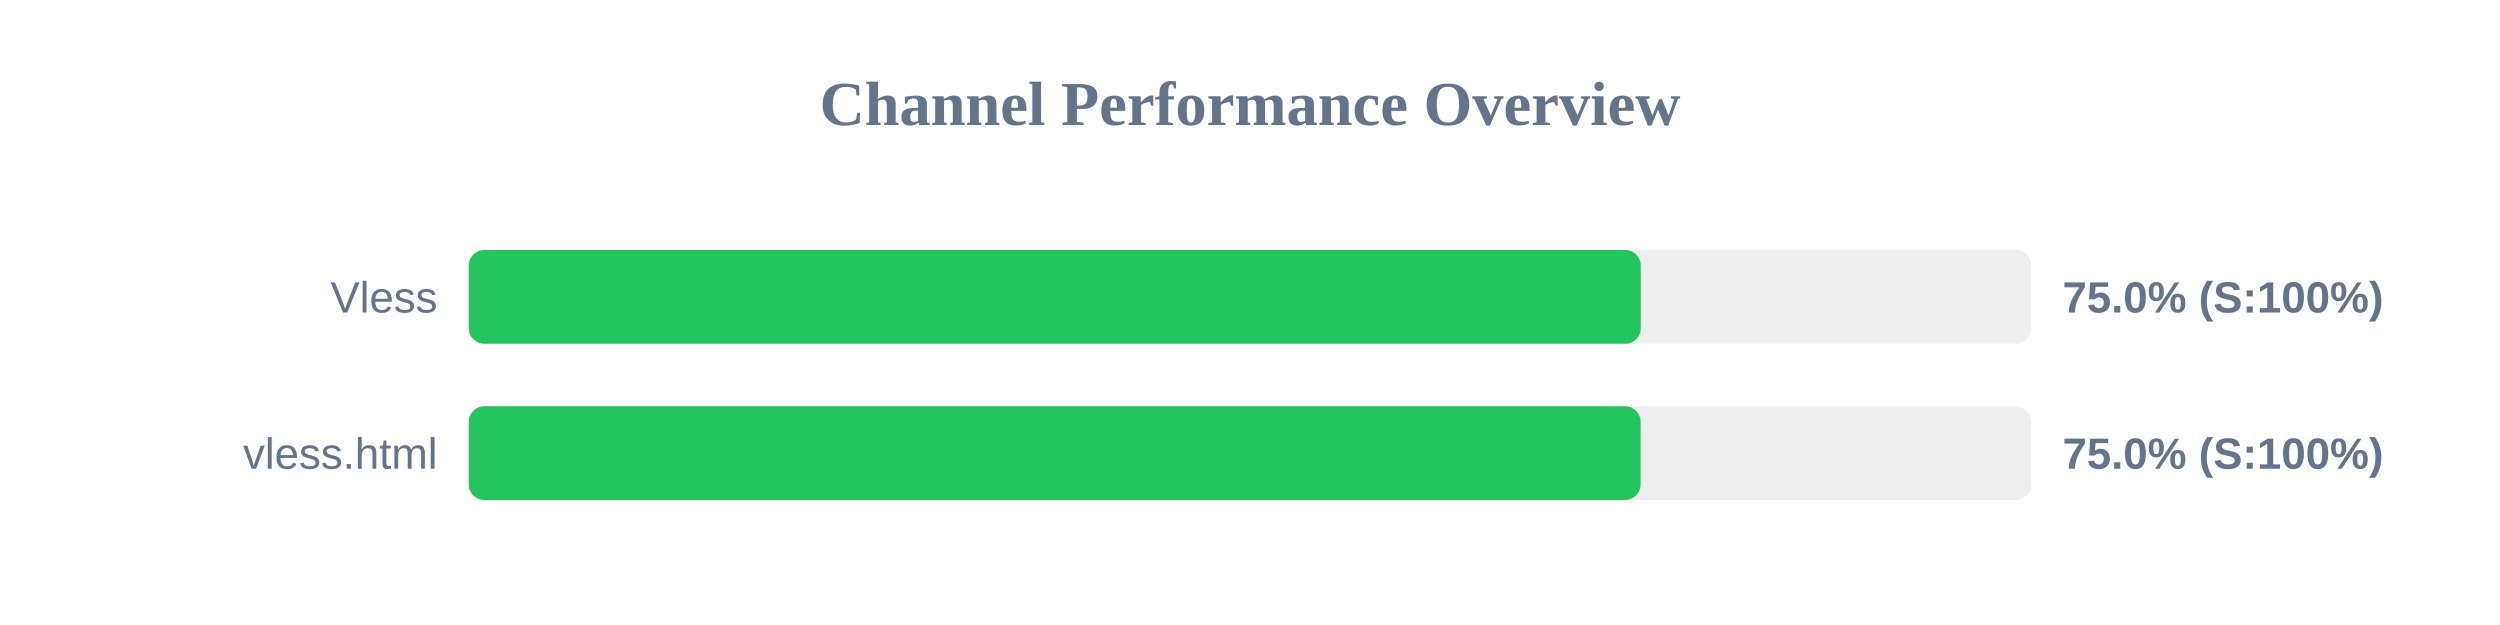
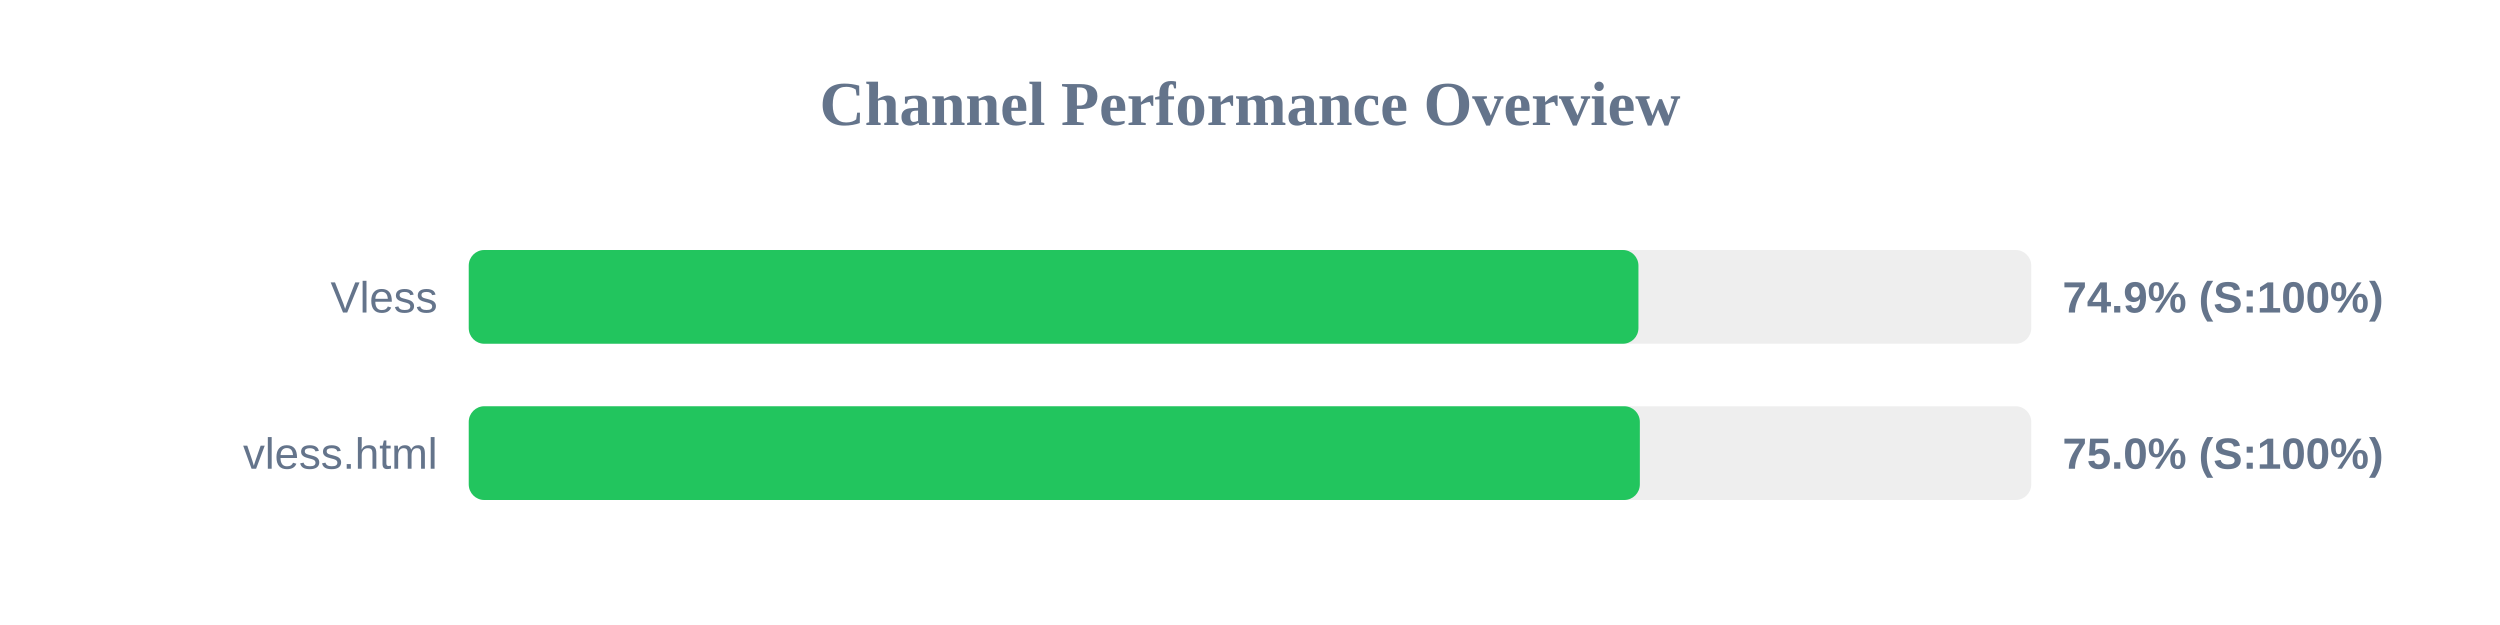
<svg xmlns="http://www.w3.org/2000/svg" width="800" height="200" version="1.1">
  <style>
        .row { font: 14px Arial; fill: #64748b; }
        .score { font: bold 14px Arial; fill: #64748b; }
    </style>
  <text x="400" y="40" text-anchor="middle" font-size="20px" font-weight="bold" fill="#64748b">Channel Performance Overview</text>
  <rect x="150" y="80" width="500" height="30" fill="#eee" rx="5" />
-   <rect x="150" y="80" width="375.05" height="30" fill="#22c55e" rx="5" />
+   <rect x="150" y="80" width="374.3" height="30" fill="#22c55e" rx="5" />
  <text x="140" y="100" text-anchor="end" class="row">Vless</text>
-   <text x="660" y="100" text-anchor="start" class="score">75.0% (S:100%)</text>
+   <text x="660" y="100" text-anchor="start" class="score">74.9% (S:100%)</text>
  <rect x="150" y="130" width="500" height="30" fill="#eee" rx="5" />
-   <rect x="150" y="130" width="375.0" height="30" fill="#22c55e" rx="5" />
+   <rect x="150" y="130" width="374.75" height="30" fill="#22c55e" rx="5" />
  <text x="140" y="150" text-anchor="end" class="row">vless.html</text>
  <text x="660" y="150" text-anchor="start" class="score">75.0% (S:100%)</text>
</svg>
